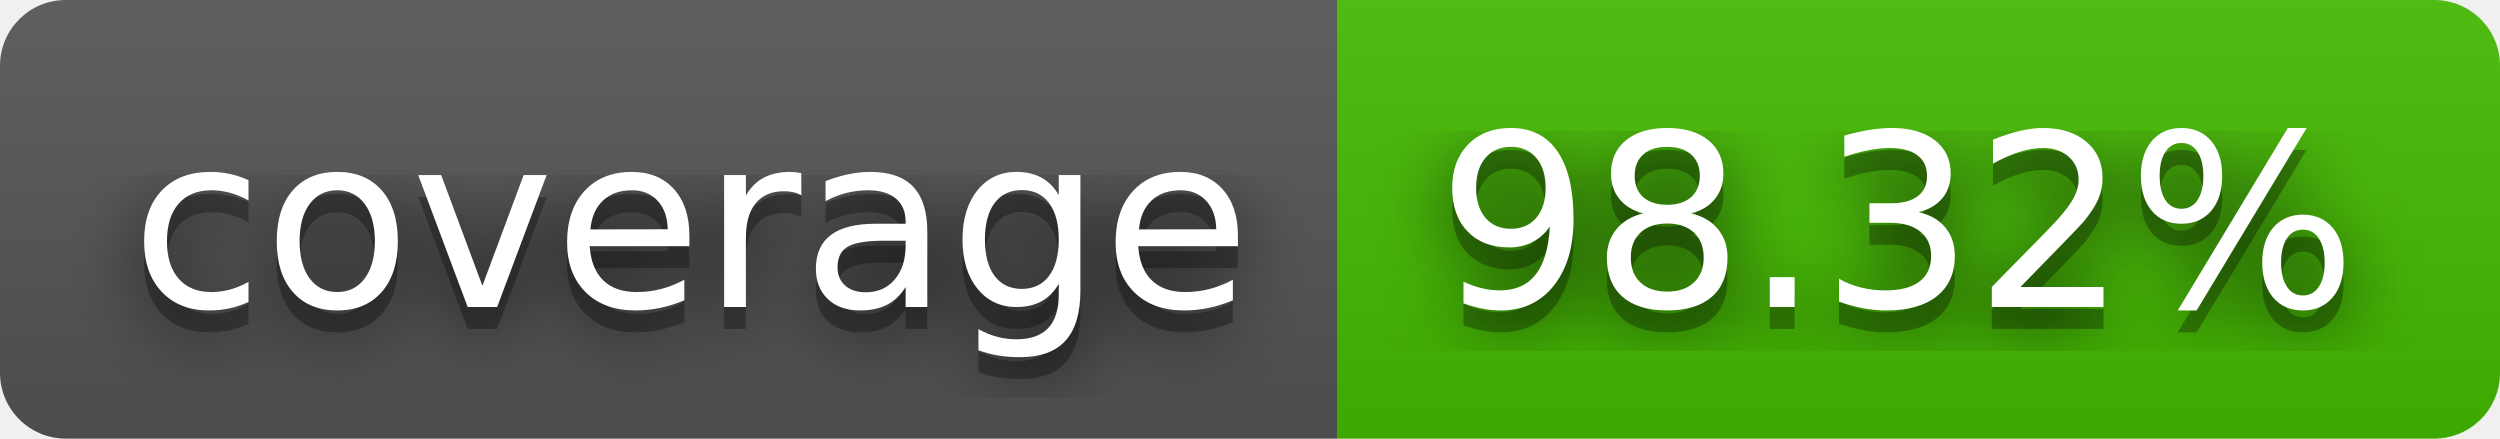
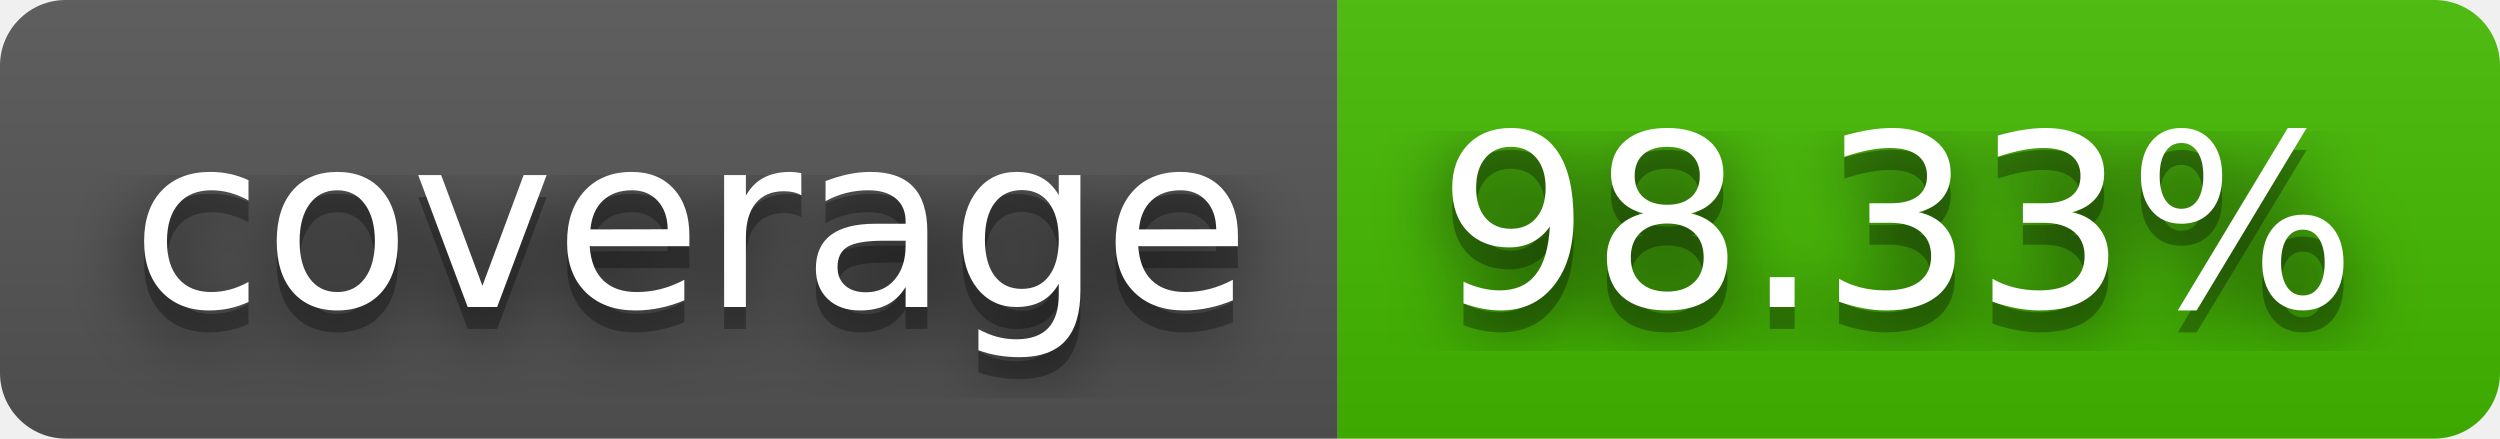
- <svg xmlns="http://www.w3.org/2000/svg" width="114" height="20" role="img" aria-label="coverage: 98.32%">
+ <svg xmlns="http://www.w3.org/2000/svg" width="114" height="20" role="img" aria-label="coverage: 98.33%">
  <filter id="blur">
    <feGaussianBlur stdDeviation="16" />
  </filter>
  <linearGradient id="s" x2="0" y2="100%">
    <stop offset="0" stop-color="#bbb" stop-opacity=".1" />
    <stop offset="1" stop-opacity=".1" />
  </linearGradient>
  <clipPath id="r">
    <rect width="114" height="20" rx="3" />
  </clipPath>
  <g clip-path="url(#r)">
    <rect width="61" height="20" fill="#555" />
    <rect x="61" width="53" height="20" fill="#4b0" />
    <rect width="114" height="20" fill="url(#s)" />
  </g>
  <g fill="#fff" text-anchor="middle" font-family="Verdana,Geneva,DejaVu Sans,sans-serif" text-rendering="geometricPrecision" font-size="110">
    <g transform="scale(.1)">
      <g aria-hidden="true" fill="#010101">
        <text x="315" y="150" fill-opacity=".8" filter="url(#blur)" textLength="510">coverage</text>
        <text x="315" y="150" fill-opacity=".3" textLength="510">coverage</text>
      </g>
      <text x="315" y="140" textLength="510">coverage</text>
    </g>
    <g transform="scale(.1)">
      <g aria-hidden="true" fill="#010101">
-         <text x="865" y="150" fill-opacity=".8" filter="url(#blur)" textLength="430">98.32%</text>
-         <text x="865" y="150" fill-opacity=".3" textLength="430">98.32%</text>
+         <text x="865" y="150" fill-opacity=".8" filter="url(#blur)" textLength="430">98.33%</text>
+         <text x="865" y="150" fill-opacity=".3" textLength="430">98.33%</text>
      </g>
-       <text x="865" y="140" textLength="430">98.32%</text>
+       <text x="865" y="140" textLength="430">98.33%</text>
    </g>
  </g>
</svg>
